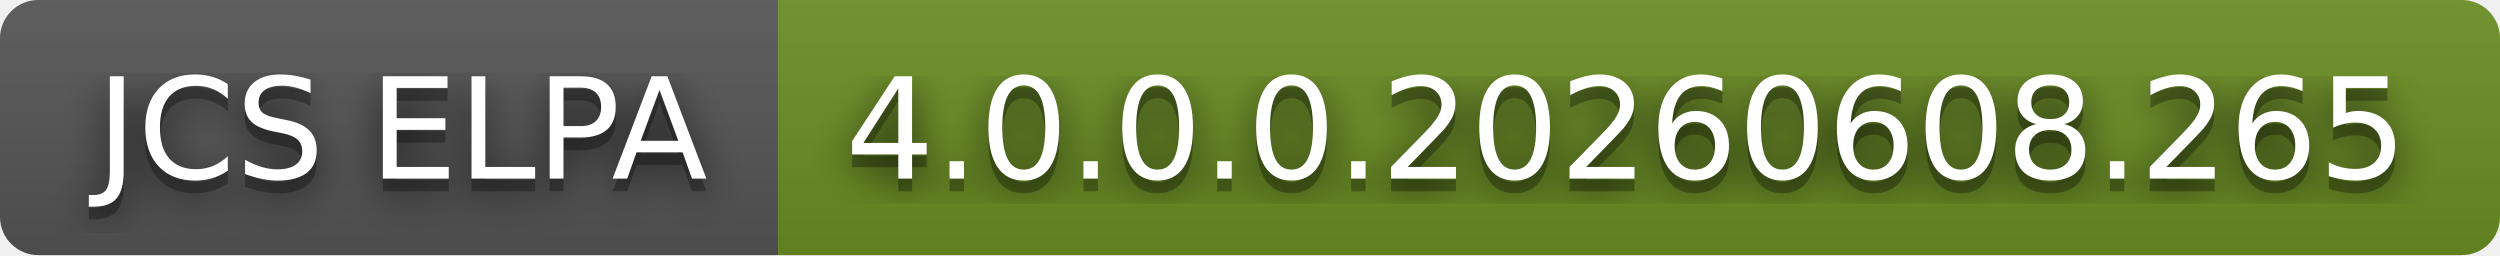
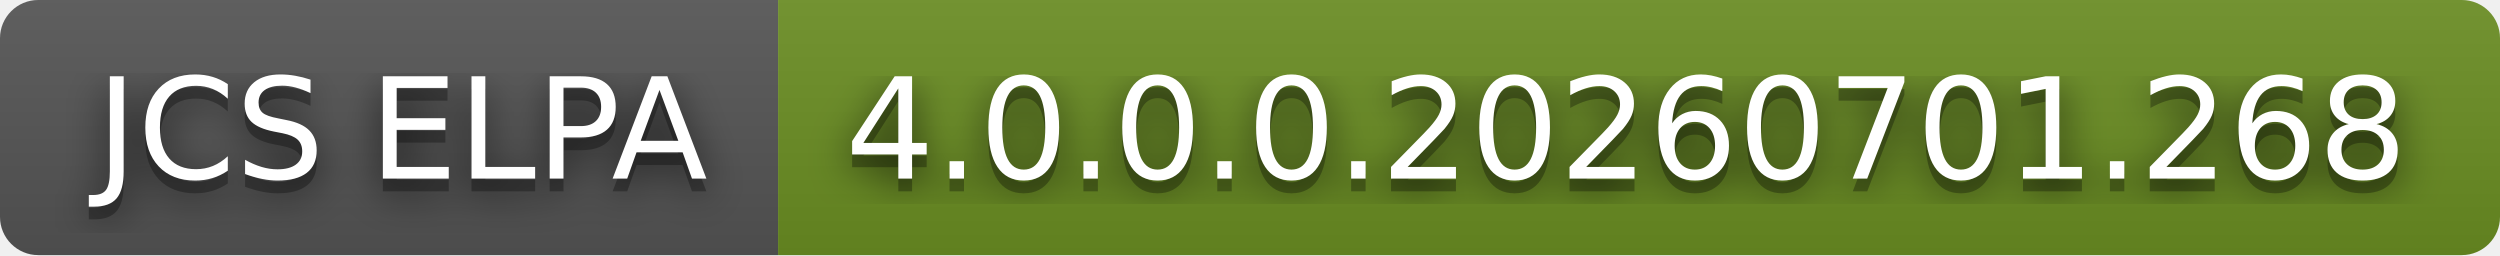
- <svg xmlns="http://www.w3.org/2000/svg" width="196" height="20" role="img" aria-label="JCS ELPA: 4.0.0.0.20260608.265">
+ <svg xmlns="http://www.w3.org/2000/svg" width="196" height="20" role="img" aria-label="JCS ELPA: 4.0.0.0.20260701.268">
  <filter id="blur">
    <feGaussianBlur stdDeviation="16" />
  </filter>
  <linearGradient id="s" x2="0" y2="100%">
    <stop offset="0" stop-color="#bbb" stop-opacity=".1" />
    <stop offset="1" stop-opacity=".1" />
  </linearGradient>
  <clipPath id="r">
    <rect width="196" height="20" rx="3" />
  </clipPath>
  <g clip-path="url(#r)">
    <rect width="61" height="20" fill="#555" />
    <rect x="61" width="135" height="20" fill="#6b8e23" />
    <rect width="196" height="20" fill="url(#s)" />
  </g>
  <g fill="#fff" text-anchor="middle" font-family="Verdana,Geneva,DejaVu Sans,sans-serif" text-rendering="geometricPrecision" font-size="110">
    <g transform="scale(.1)">
      <g aria-hidden="true" fill="#010101">
        <text x="315" y="150" fill-opacity=".8" filter="url(#blur)" textLength="510">JCS ELPA</text>
        <text x="315" y="150" fill-opacity=".3" textLength="510">JCS ELPA</text>
      </g>
      <text x="315" y="140" textLength="510">JCS ELPA</text>
    </g>
    <g transform="scale(.1)">
      <g aria-hidden="true" fill="#010101">
-         <text x="1275" y="150" fill-opacity=".8" filter="url(#blur)" textLength="1250">4.0.0.0.20260608.265</text>
-         <text x="1275" y="150" fill-opacity=".3" textLength="1250">4.0.0.0.20260608.265</text>
+         <text x="1275" y="150" fill-opacity=".8" filter="url(#blur)" textLength="1250">4.0.0.0.20260701.268</text>
+         <text x="1275" y="150" fill-opacity=".3" textLength="1250">4.0.0.0.20260701.268</text>
      </g>
-       <text x="1275" y="140" textLength="1250">4.0.0.0.20260608.265</text>
+       <text x="1275" y="140" textLength="1250">4.0.0.0.20260701.268</text>
    </g>
  </g>
</svg>
